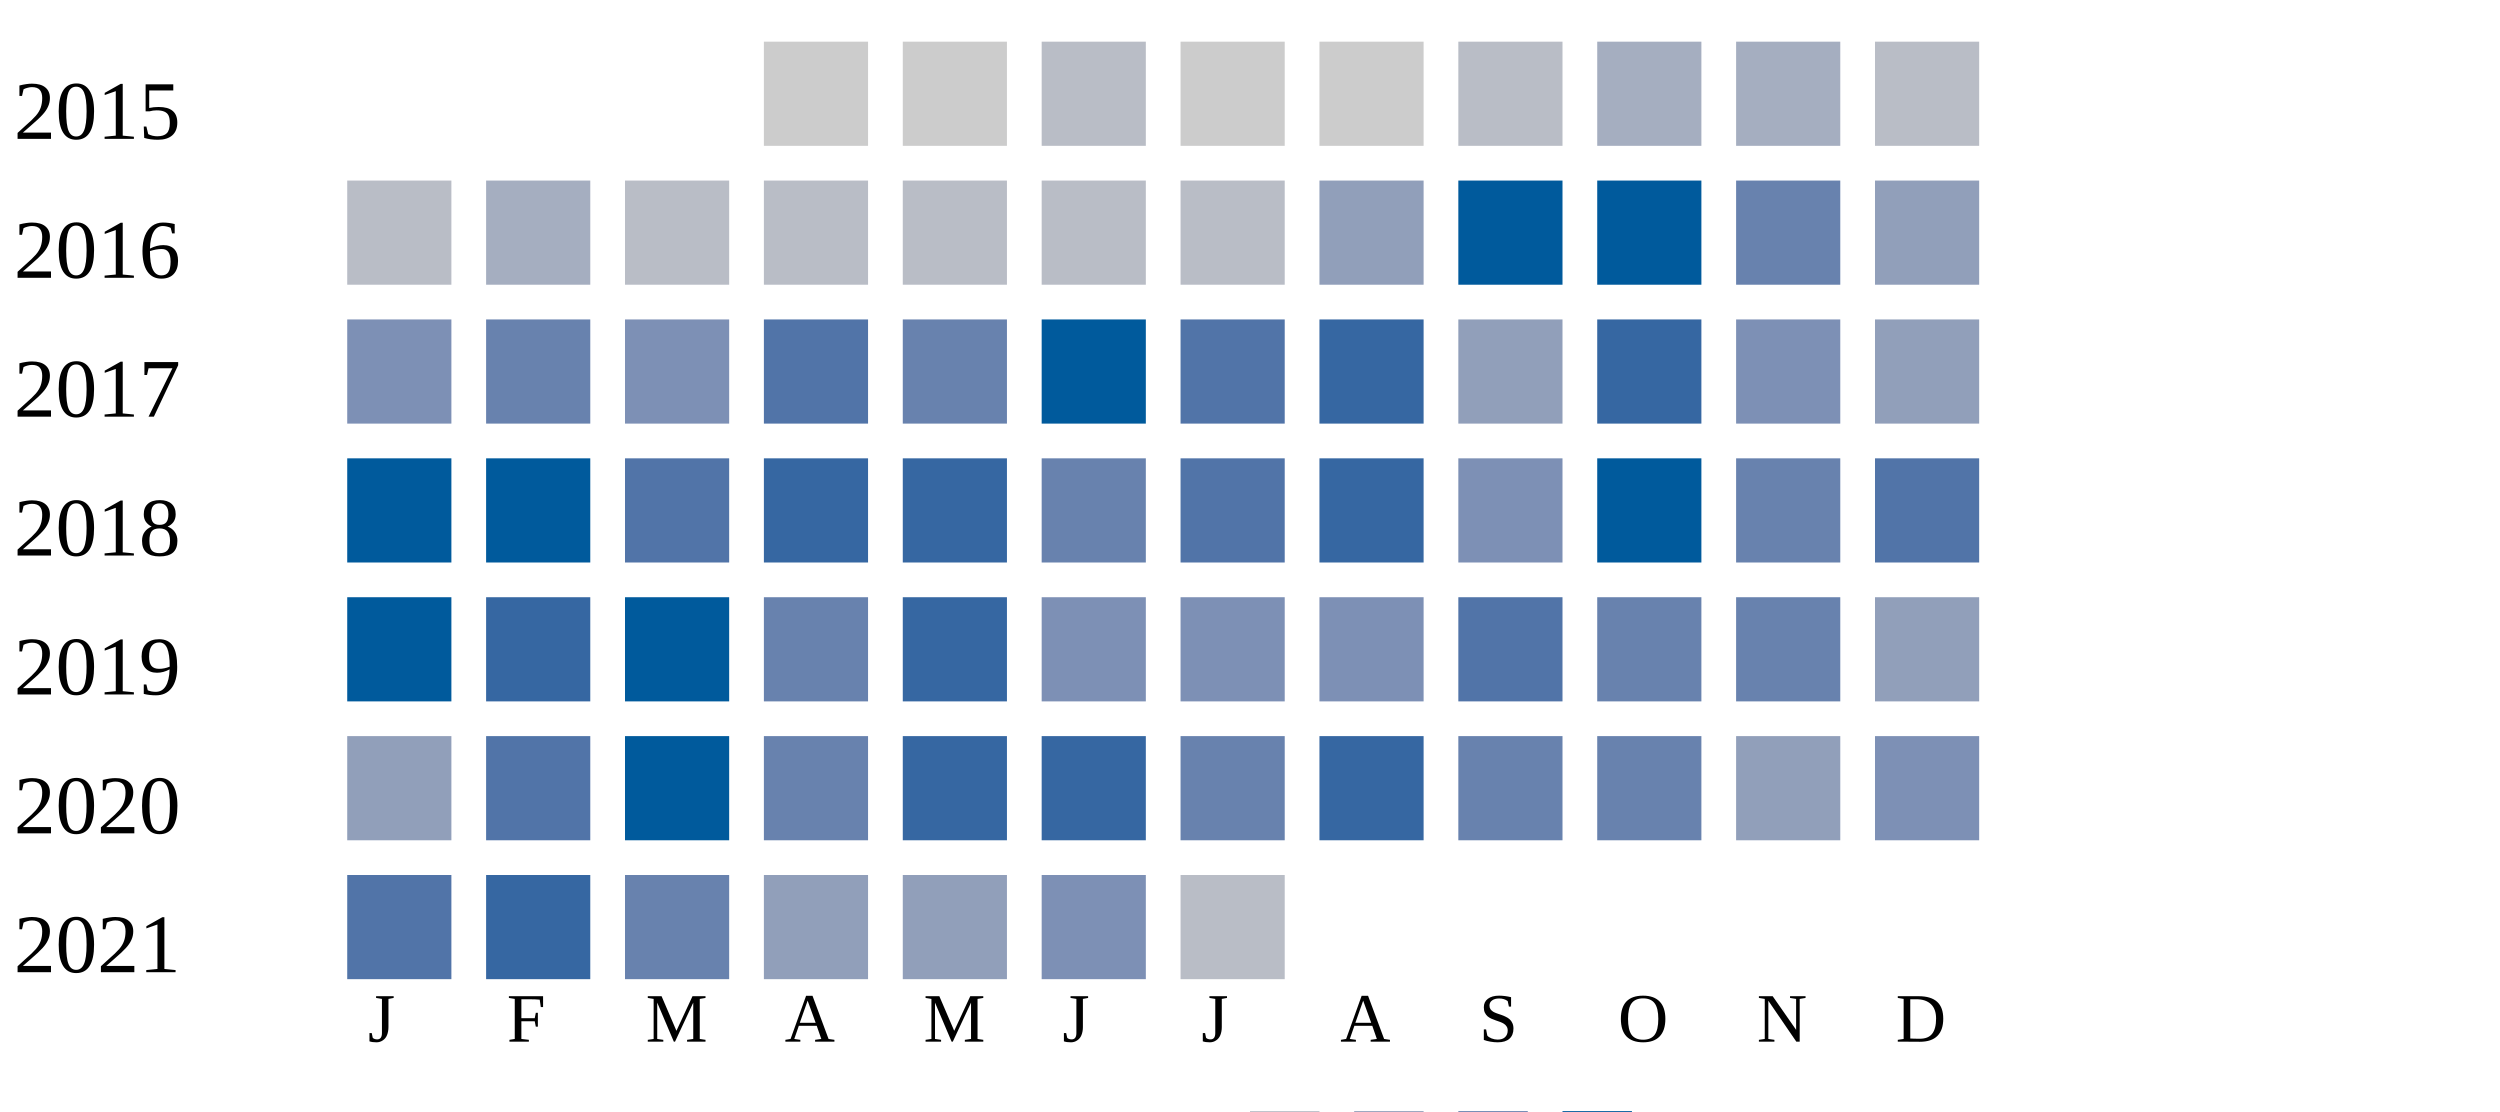
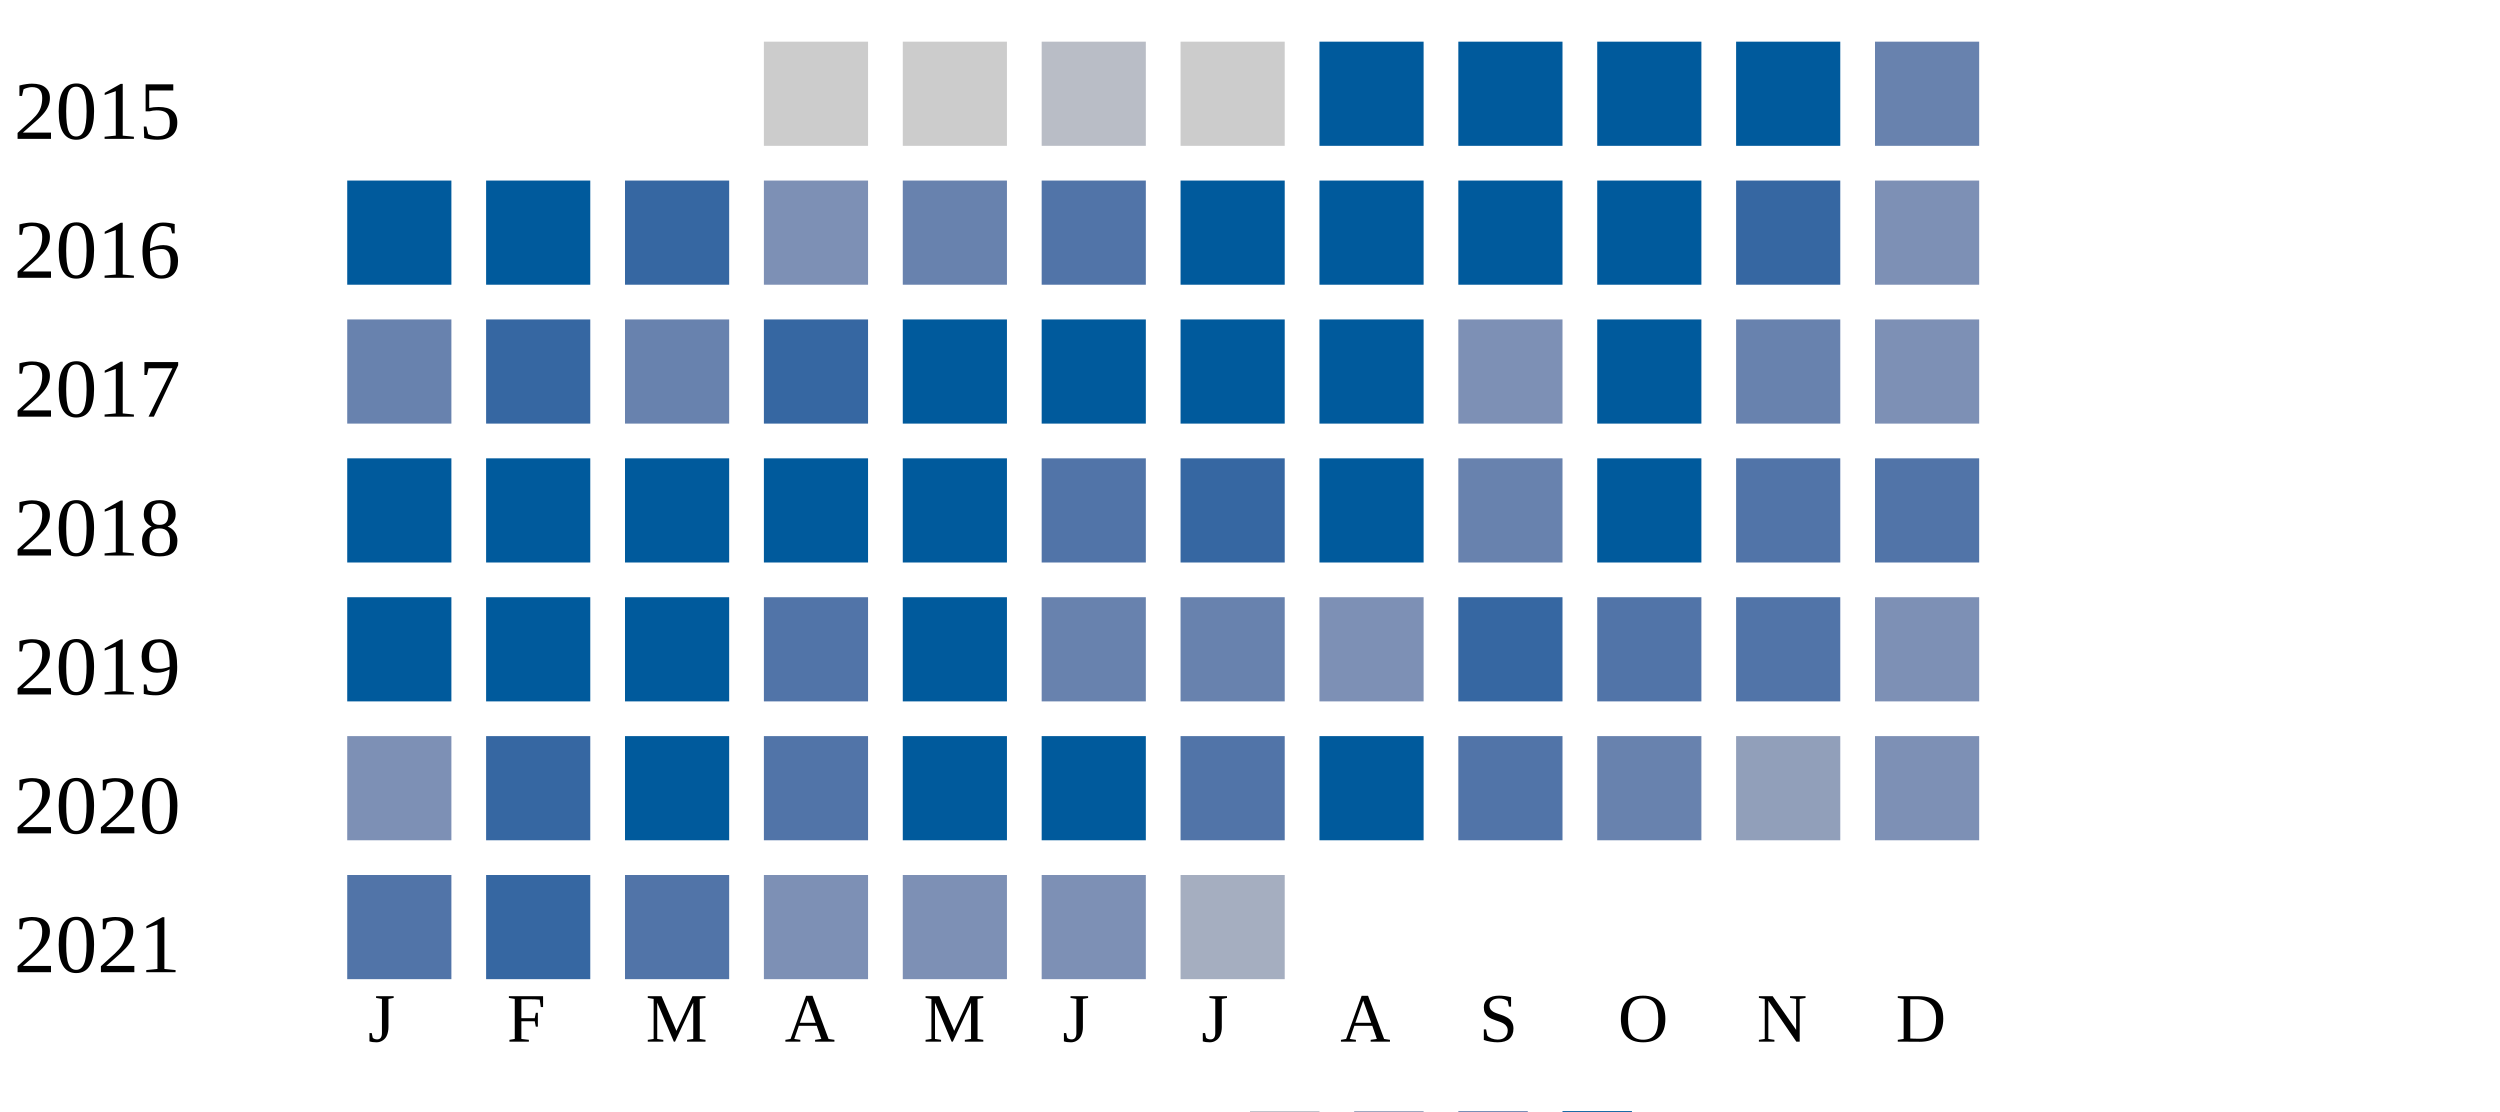
<svg xmlns="http://www.w3.org/2000/svg" width="360" height="160">
  <g transform="translate(0 0)">
    <text x="2" y="20">2015</text>
    <rect x="110" y="6" width="15" height="15" fill="#cccccc" />
    <rect x="130" y="6" width="15" height="15" fill="#cccccc" />
    <rect x="150" y="6" width="15" height="15" fill="#b9bdc6" />
    <rect x="170" y="6" width="15" height="15" fill="#cccccc" />
-     <rect x="190" y="6" width="15" height="15" fill="#cccccc" />
-     <rect x="210" y="6" width="15" height="15" fill="#b9bdc6" />
-     <rect x="230" y="6" width="15" height="15" fill="#a5aec0" />
-     <rect x="250" y="6" width="15" height="15" fill="#a5aec0" />
-     <rect x="270" y="6" width="15" height="15" fill="#b9bdc6" />
+     <rect x="190" y="6" width="15" height="15" fill="#005a9c" />
+     <rect x="210" y="6" width="15" height="15" fill="#005a9c" />
+     <rect x="230" y="6" width="15" height="15" fill="#005a9c" />
+     <rect x="250" y="6" width="15" height="15" fill="#005a9c" />
+     <rect x="270" y="6" width="15" height="15" fill="#6882ae" />
  </g>
  <g transform="translate(0 20)">
    <text x="2" y="20">2016</text>
-     <rect x="50" y="6" width="15" height="15" fill="#b9bdc6" />
-     <rect x="70" y="6" width="15" height="15" fill="#a5aec0" />
-     <rect x="90" y="6" width="15" height="15" fill="#b9bdc6" />
-     <rect x="110" y="6" width="15" height="15" fill="#b9bdc6" />
-     <rect x="130" y="6" width="15" height="15" fill="#b9bdc6" />
-     <rect x="150" y="6" width="15" height="15" fill="#b9bdc6" />
-     <rect x="170" y="6" width="15" height="15" fill="#b9bdc6" />
-     <rect x="190" y="6" width="15" height="15" fill="#919fba" />
+     <rect x="50" y="6" width="15" height="15" fill="#005a9c" />
+     <rect x="70" y="6" width="15" height="15" fill="#005a9c" />
+     <rect x="90" y="6" width="15" height="15" fill="#3667a2" />
+     <rect x="110" y="6" width="15" height="15" fill="#7d90b5" />
+     <rect x="130" y="6" width="15" height="15" fill="#6882ae" />
+     <rect x="150" y="6" width="15" height="15" fill="#5174a8" />
+     <rect x="170" y="6" width="15" height="15" fill="#005a9c" />
+     <rect x="190" y="6" width="15" height="15" fill="#005a9c" />
    <rect x="210" y="6" width="15" height="15" fill="#005a9c" />
    <rect x="230" y="6" width="15" height="15" fill="#005a9c" />
-     <rect x="250" y="6" width="15" height="15" fill="#6882ae" />
-     <rect x="270" y="6" width="15" height="15" fill="#919fba" />
+     <rect x="250" y="6" width="15" height="15" fill="#3667a2" />
+     <rect x="270" y="6" width="15" height="15" fill="#7d90b5" />
  </g>
  <g transform="translate(0 40)">
    <text x="2" y="20">2017</text>
-     <rect x="50" y="6" width="15" height="15" fill="#7d90b5" />
-     <rect x="70" y="6" width="15" height="15" fill="#6882ae" />
-     <rect x="90" y="6" width="15" height="15" fill="#7d90b5" />
-     <rect x="110" y="6" width="15" height="15" fill="#5174a8" />
-     <rect x="130" y="6" width="15" height="15" fill="#6882ae" />
+     <rect x="50" y="6" width="15" height="15" fill="#6882ae" />
+     <rect x="70" y="6" width="15" height="15" fill="#3667a2" />
+     <rect x="90" y="6" width="15" height="15" fill="#6882ae" />
+     <rect x="110" y="6" width="15" height="15" fill="#3667a2" />
+     <rect x="130" y="6" width="15" height="15" fill="#005a9c" />
    <rect x="150" y="6" width="15" height="15" fill="#005a9c" />
-     <rect x="170" y="6" width="15" height="15" fill="#5174a8" />
-     <rect x="190" y="6" width="15" height="15" fill="#3667a2" />
-     <rect x="210" y="6" width="15" height="15" fill="#919fba" />
-     <rect x="230" y="6" width="15" height="15" fill="#3667a2" />
-     <rect x="250" y="6" width="15" height="15" fill="#7d90b5" />
-     <rect x="270" y="6" width="15" height="15" fill="#919fba" />
+     <rect x="170" y="6" width="15" height="15" fill="#005a9c" />
+     <rect x="190" y="6" width="15" height="15" fill="#005a9c" />
+     <rect x="210" y="6" width="15" height="15" fill="#7d90b5" />
+     <rect x="230" y="6" width="15" height="15" fill="#005a9c" />
+     <rect x="250" y="6" width="15" height="15" fill="#6882ae" />
+     <rect x="270" y="6" width="15" height="15" fill="#7d90b5" />
  </g>
  <g transform="translate(0 60)">
    <text x="2" y="20">2018</text>
    <rect x="50" y="6" width="15" height="15" fill="#005a9c" />
    <rect x="70" y="6" width="15" height="15" fill="#005a9c" />
-     <rect x="90" y="6" width="15" height="15" fill="#5174a8" />
-     <rect x="110" y="6" width="15" height="15" fill="#3667a2" />
-     <rect x="130" y="6" width="15" height="15" fill="#3667a2" />
-     <rect x="150" y="6" width="15" height="15" fill="#6882ae" />
-     <rect x="170" y="6" width="15" height="15" fill="#5174a8" />
-     <rect x="190" y="6" width="15" height="15" fill="#3667a2" />
-     <rect x="210" y="6" width="15" height="15" fill="#7d90b5" />
+     <rect x="90" y="6" width="15" height="15" fill="#005a9c" />
+     <rect x="110" y="6" width="15" height="15" fill="#005a9c" />
+     <rect x="130" y="6" width="15" height="15" fill="#005a9c" />
+     <rect x="150" y="6" width="15" height="15" fill="#5174a8" />
+     <rect x="170" y="6" width="15" height="15" fill="#3667a2" />
+     <rect x="190" y="6" width="15" height="15" fill="#005a9c" />
+     <rect x="210" y="6" width="15" height="15" fill="#6882ae" />
    <rect x="230" y="6" width="15" height="15" fill="#005a9c" />
-     <rect x="250" y="6" width="15" height="15" fill="#6882ae" />
+     <rect x="250" y="6" width="15" height="15" fill="#5174a8" />
    <rect x="270" y="6" width="15" height="15" fill="#5174a8" />
  </g>
  <g transform="translate(0 80)">
    <text x="2" y="20">2019</text>
    <rect x="50" y="6" width="15" height="15" fill="#005a9c" />
-     <rect x="70" y="6" width="15" height="15" fill="#3667a2" />
+     <rect x="70" y="6" width="15" height="15" fill="#005a9c" />
    <rect x="90" y="6" width="15" height="15" fill="#005a9c" />
-     <rect x="110" y="6" width="15" height="15" fill="#6882ae" />
-     <rect x="130" y="6" width="15" height="15" fill="#3667a2" />
-     <rect x="150" y="6" width="15" height="15" fill="#7d90b5" />
-     <rect x="170" y="6" width="15" height="15" fill="#7d90b5" />
+     <rect x="110" y="6" width="15" height="15" fill="#5174a8" />
+     <rect x="130" y="6" width="15" height="15" fill="#005a9c" />
+     <rect x="150" y="6" width="15" height="15" fill="#6882ae" />
+     <rect x="170" y="6" width="15" height="15" fill="#6882ae" />
    <rect x="190" y="6" width="15" height="15" fill="#7d90b5" />
-     <rect x="210" y="6" width="15" height="15" fill="#5174a8" />
-     <rect x="230" y="6" width="15" height="15" fill="#6882ae" />
-     <rect x="250" y="6" width="15" height="15" fill="#6882ae" />
-     <rect x="270" y="6" width="15" height="15" fill="#919fba" />
+     <rect x="210" y="6" width="15" height="15" fill="#3667a2" />
+     <rect x="230" y="6" width="15" height="15" fill="#5174a8" />
+     <rect x="250" y="6" width="15" height="15" fill="#5174a8" />
+     <rect x="270" y="6" width="15" height="15" fill="#7d90b5" />
  </g>
  <g transform="translate(0 100)">
    <text x="2" y="20">2020</text>
-     <rect x="50" y="6" width="15" height="15" fill="#919fba" />
-     <rect x="70" y="6" width="15" height="15" fill="#5174a8" />
+     <rect x="50" y="6" width="15" height="15" fill="#7d90b5" />
+     <rect x="70" y="6" width="15" height="15" fill="#3667a2" />
    <rect x="90" y="6" width="15" height="15" fill="#005a9c" />
-     <rect x="110" y="6" width="15" height="15" fill="#6882ae" />
-     <rect x="130" y="6" width="15" height="15" fill="#3667a2" />
-     <rect x="150" y="6" width="15" height="15" fill="#3667a2" />
-     <rect x="170" y="6" width="15" height="15" fill="#6882ae" />
-     <rect x="190" y="6" width="15" height="15" fill="#3667a2" />
-     <rect x="210" y="6" width="15" height="15" fill="#6882ae" />
+     <rect x="110" y="6" width="15" height="15" fill="#5174a8" />
+     <rect x="130" y="6" width="15" height="15" fill="#005a9c" />
+     <rect x="150" y="6" width="15" height="15" fill="#005a9c" />
+     <rect x="170" y="6" width="15" height="15" fill="#5174a8" />
+     <rect x="190" y="6" width="15" height="15" fill="#005a9c" />
+     <rect x="210" y="6" width="15" height="15" fill="#5174a8" />
    <rect x="230" y="6" width="15" height="15" fill="#6882ae" />
    <rect x="250" y="6" width="15" height="15" fill="#919fba" />
    <rect x="270" y="6" width="15" height="15" fill="#7d90b5" />
  </g>
  <g transform="translate(0 120)">
    <text x="2" y="20">2021</text>
    <rect x="50" y="6" width="15" height="15" fill="#5174a8" />
    <rect x="70" y="6" width="15" height="15" fill="#3667a2" />
-     <rect x="90" y="6" width="15" height="15" fill="#6882ae" />
-     <rect x="110" y="6" width="15" height="15" fill="#919fba" />
-     <rect x="130" y="6" width="15" height="15" fill="#919fba" />
+     <rect x="90" y="6" width="15" height="15" fill="#5174a8" />
+     <rect x="110" y="6" width="15" height="15" fill="#7d90b5" />
+     <rect x="130" y="6" width="15" height="15" fill="#7d90b5" />
    <rect x="150" y="6" width="15" height="15" fill="#7d90b5" />
-     <rect x="170" y="6" width="15" height="15" fill="#b9bdc6" />
+     <rect x="170" y="6" width="15" height="15" fill="#a5aec0" />
  </g>
  <text style="font-size: 10px; text-align: center" x="53" y="150">J</text>
  <text style="font-size: 10px; text-align: center" x="73" y="150">F</text>
  <text style="font-size: 10px; text-align: center" x="93" y="150">M</text>
  <text style="font-size: 10px; text-align: center" x="113" y="150">A</text>
  <text style="font-size: 10px; text-align: center" x="133" y="150">M</text>
  <text style="font-size: 10px; text-align: center" x="153" y="150">J</text>
  <text style="font-size: 10px; text-align: center" x="173" y="150">J</text>
  <text style="font-size: 10px; text-align: center" x="193" y="150">A</text>
  <text style="font-size: 10px; text-align: center" x="213" y="150">S</text>
  <text style="font-size: 10px; text-align: center" x="233" y="150">O</text>
  <text style="font-size: 10px; text-align: center" x="253" y="150">N</text>
  <text style="font-size: 10px; text-align: center" x="273" y="150">D</text>
  <text style="font-size: 10px;" x="155" y="169">Less</text>
  <rect fill="#b9bdc6" width="10" height="10" x="180" y="160" />
  <rect fill="#919fba" width="10" height="10" x="195" y="160" />
  <rect fill="#6882ae" width="10" height="10" x="210" y="160" />
  <rect fill="#005a9c" width="10" height="10" x="225" y="160" />
  <text x="240" y="169" style="font-size: 10px;">More</text>
</svg>
